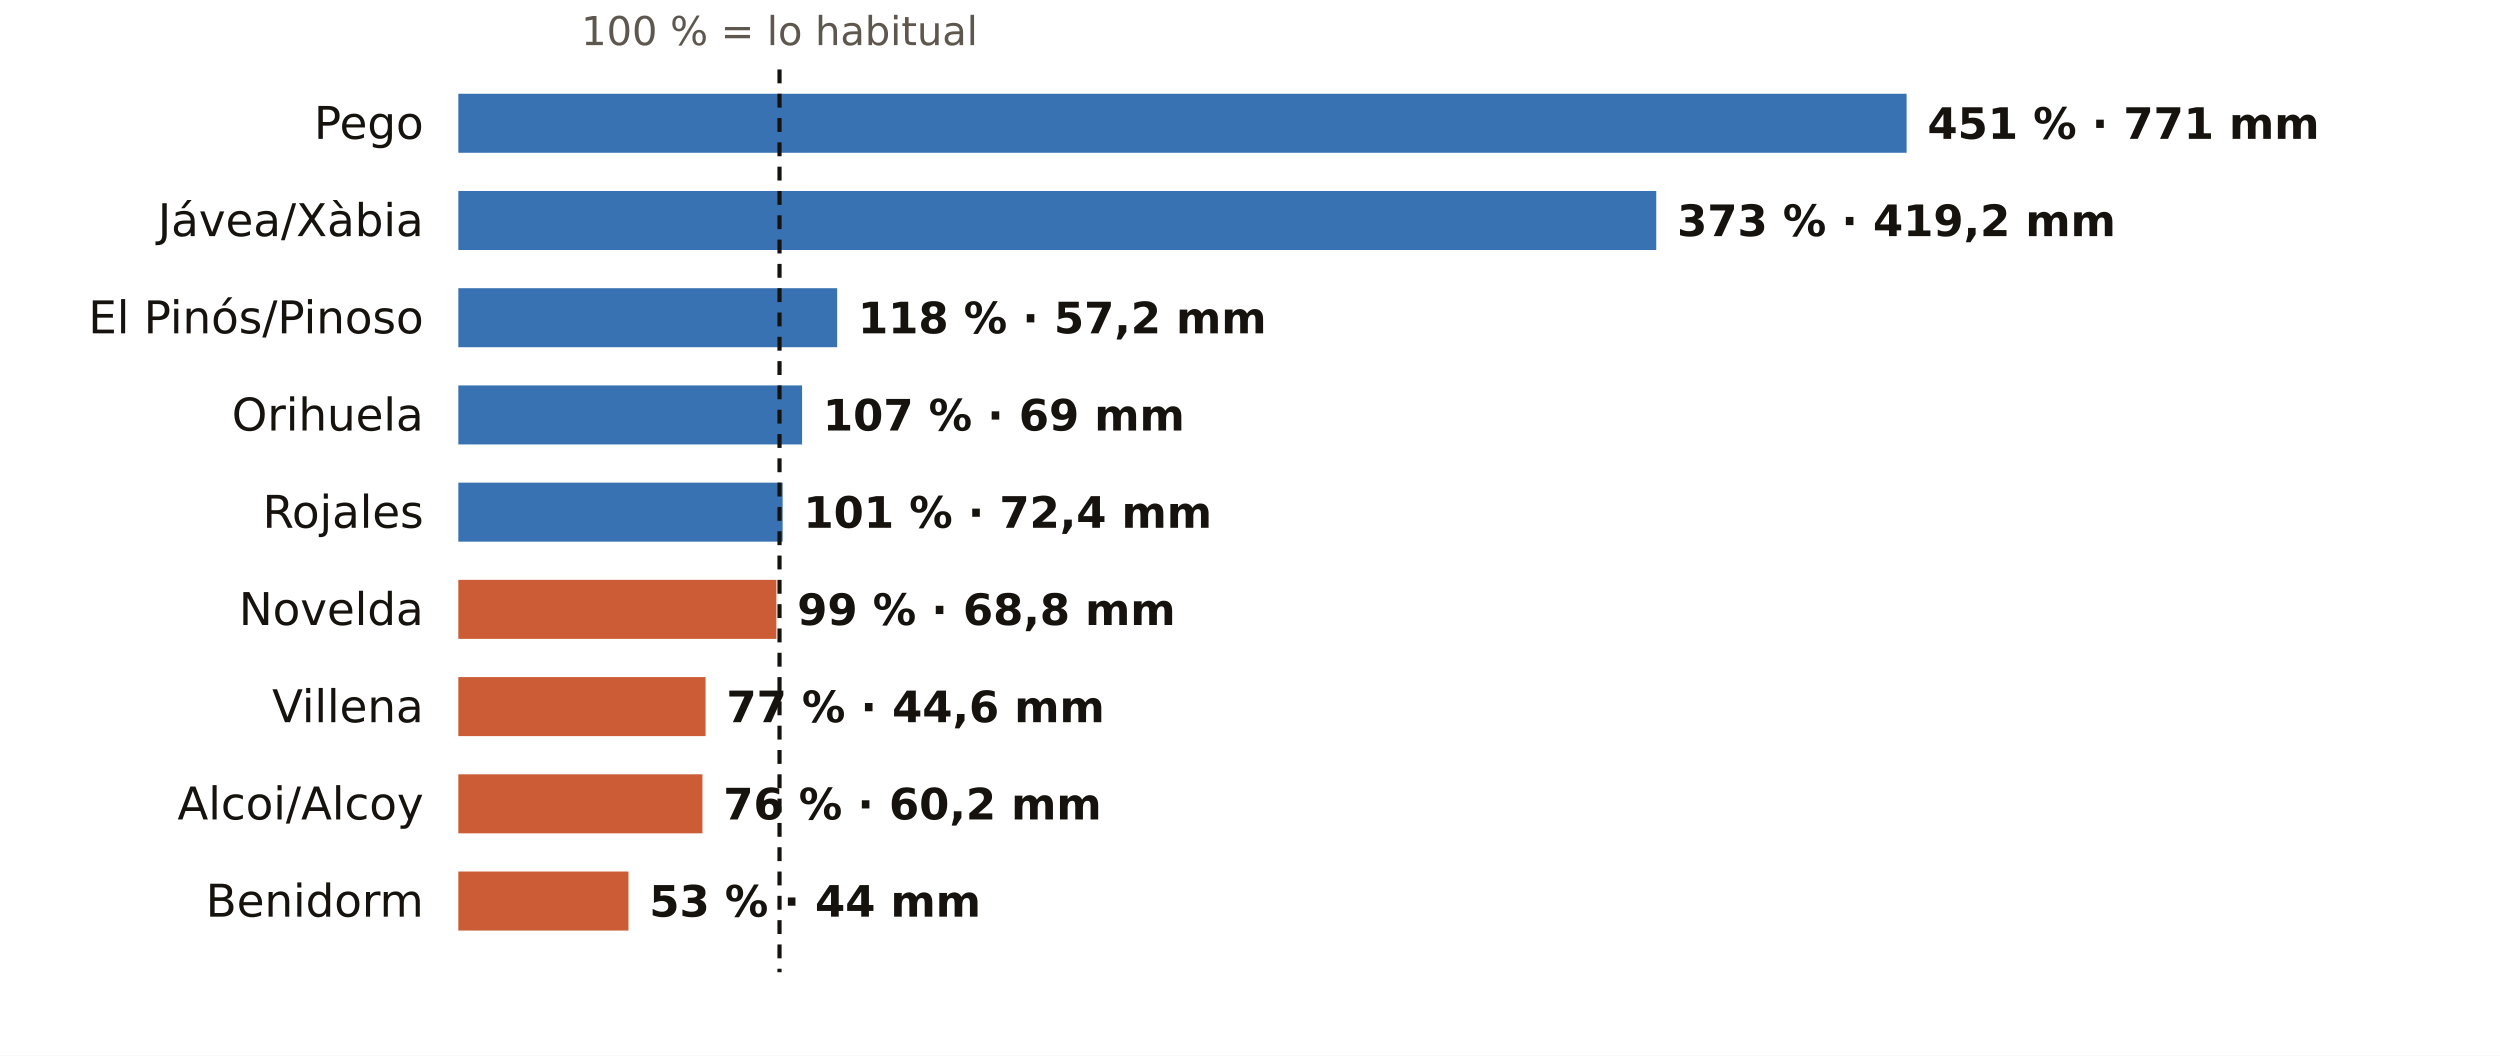
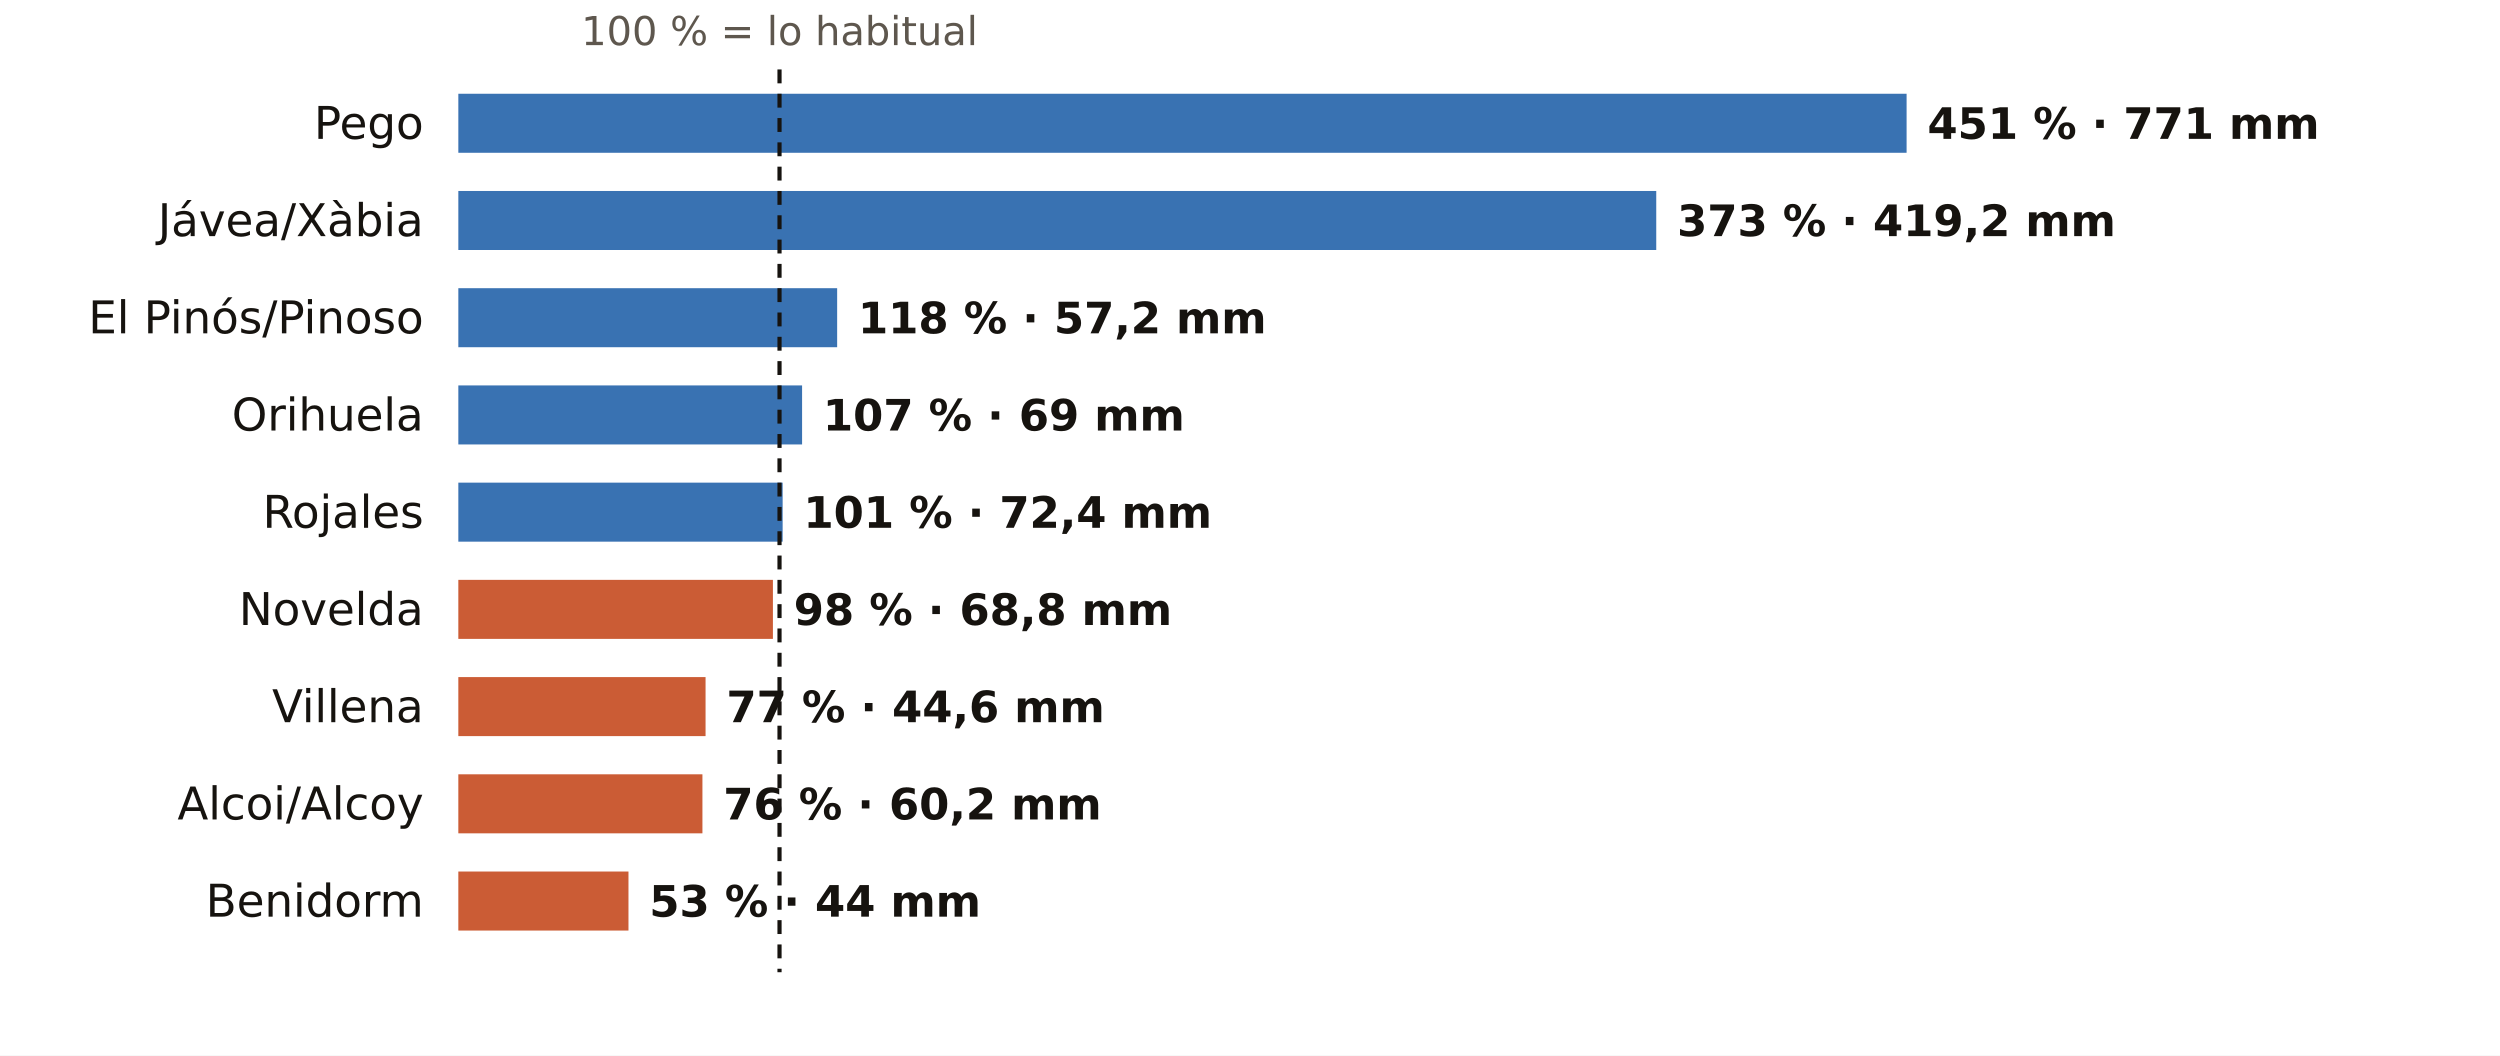
<svg xmlns="http://www.w3.org/2000/svg" viewBox="0 0 720 304" width="720" height="304" role="img" aria-label="El otoño en los pluviómetros de AEMET de Alicante: % de lo habitual">
  <rect width="720" height="304" fill="#FFFFFF" />
  <text x="224.5" y="13.0" font-size="11.5" fill="#5E574E" text-anchor="middle" font-weight="400" font-family="Public Sans, DejaVu Sans, Arial, sans-serif">100 % = lo habitual</text>
  <text x="122.0" y="40.0" font-size="13" fill="#16130F" text-anchor="end" font-weight="500" font-family="Public Sans, DejaVu Sans, Arial, sans-serif">Pego</text>
  <rect x="132" y="27" width="417.1" height="17" fill="#1F5FA8" opacity="0.88" />
  <text x="555.1" y="40.0" font-size="12.5" fill="#16130F" text-anchor="start" font-weight="600" font-family="Public Sans, DejaVu Sans, Arial, sans-serif">451 % · 771 mm</text>
  <text x="122.0" y="68.0" font-size="13" fill="#16130F" text-anchor="end" font-weight="500" font-family="Public Sans, DejaVu Sans, Arial, sans-serif">Jávea/Xàbia</text>
  <rect x="132" y="55" width="345.0" height="17" fill="#1F5FA8" opacity="0.88" />
  <text x="483.0" y="68.0" font-size="12.5" fill="#16130F" text-anchor="start" font-weight="600" font-family="Public Sans, DejaVu Sans, Arial, sans-serif">373 % · 419,2 mm</text>
  <text x="122.0" y="96.0" font-size="13" fill="#16130F" text-anchor="end" font-weight="500" font-family="Public Sans, DejaVu Sans, Arial, sans-serif">El Pinós/Pinoso</text>
  <rect x="132" y="83" width="109.1" height="17" fill="#1F5FA8" opacity="0.88" />
  <text x="247.1" y="96.0" font-size="12.5" fill="#16130F" text-anchor="start" font-weight="600" font-family="Public Sans, DejaVu Sans, Arial, sans-serif">118 % · 57,2 mm</text>
  <text x="122.0" y="124.0" font-size="13" fill="#16130F" text-anchor="end" font-weight="500" font-family="Public Sans, DejaVu Sans, Arial, sans-serif">Orihuela</text>
  <rect x="132" y="111" width="99.0" height="17" fill="#1F5FA8" opacity="0.88" />
  <text x="237.0" y="124.0" font-size="12.5" fill="#16130F" text-anchor="start" font-weight="600" font-family="Public Sans, DejaVu Sans, Arial, sans-serif">107 % · 69 mm</text>
  <text x="122.0" y="152.0" font-size="13" fill="#16130F" text-anchor="end" font-weight="500" font-family="Public Sans, DejaVu Sans, Arial, sans-serif">Rojales</text>
  <rect x="132" y="139" width="93.4" height="17" fill="#1F5FA8" opacity="0.88" />
  <text x="231.4" y="152.0" font-size="12.5" fill="#16130F" text-anchor="start" font-weight="600" font-family="Public Sans, DejaVu Sans, Arial, sans-serif">101 % · 72,4 mm</text>
  <text x="122.0" y="180.0" font-size="13" fill="#16130F" text-anchor="end" font-weight="500" font-family="Public Sans, DejaVu Sans, Arial, sans-serif">Novelda</text>
-   <rect x="132" y="167" width="91.6" height="17" fill="#C4461A" opacity="0.88" />
-   <text x="229.6" y="180.0" font-size="12.5" fill="#16130F" text-anchor="start" font-weight="600" font-family="Public Sans, DejaVu Sans, Arial, sans-serif">99 % · 68,8 mm</text>
+   <rect x="132" y="167" width="90.6" height="17" fill="#C4461A" opacity="0.88" />
+   <text x="228.6" y="180.0" font-size="12.5" fill="#16130F" text-anchor="start" font-weight="600" font-family="Public Sans, DejaVu Sans, Arial, sans-serif">98 % · 68,8 mm</text>
  <text x="122.0" y="208.0" font-size="13" fill="#16130F" text-anchor="end" font-weight="500" font-family="Public Sans, DejaVu Sans, Arial, sans-serif">Villena</text>
  <rect x="132" y="195" width="71.2" height="17" fill="#C4461A" opacity="0.88" />
  <text x="209.2" y="208.0" font-size="12.5" fill="#16130F" text-anchor="start" font-weight="600" font-family="Public Sans, DejaVu Sans, Arial, sans-serif">77 % · 44,6 mm</text>
  <text x="122.0" y="236.0" font-size="13" fill="#16130F" text-anchor="end" font-weight="500" font-family="Public Sans, DejaVu Sans, Arial, sans-serif">Alcoi/Alcoy</text>
  <rect x="132" y="223" width="70.3" height="17" fill="#C4461A" opacity="0.88" />
  <text x="208.3" y="236.0" font-size="12.5" fill="#16130F" text-anchor="start" font-weight="600" font-family="Public Sans, DejaVu Sans, Arial, sans-serif">76 % · 60,2 mm</text>
  <text x="122.0" y="264.0" font-size="13" fill="#16130F" text-anchor="end" font-weight="500" font-family="Public Sans, DejaVu Sans, Arial, sans-serif">Benidorm</text>
  <rect x="132" y="251" width="49.0" height="17" fill="#C4461A" opacity="0.88" />
  <text x="187.0" y="264.0" font-size="12.5" fill="#16130F" text-anchor="start" font-weight="600" font-family="Public Sans, DejaVu Sans, Arial, sans-serif">53 % · 44 mm</text>
  <line x1="224.5" x2="224.5" y1="20" y2="280" stroke="#16130F" stroke-width="1.2" stroke-dasharray="4 3" />
</svg>
